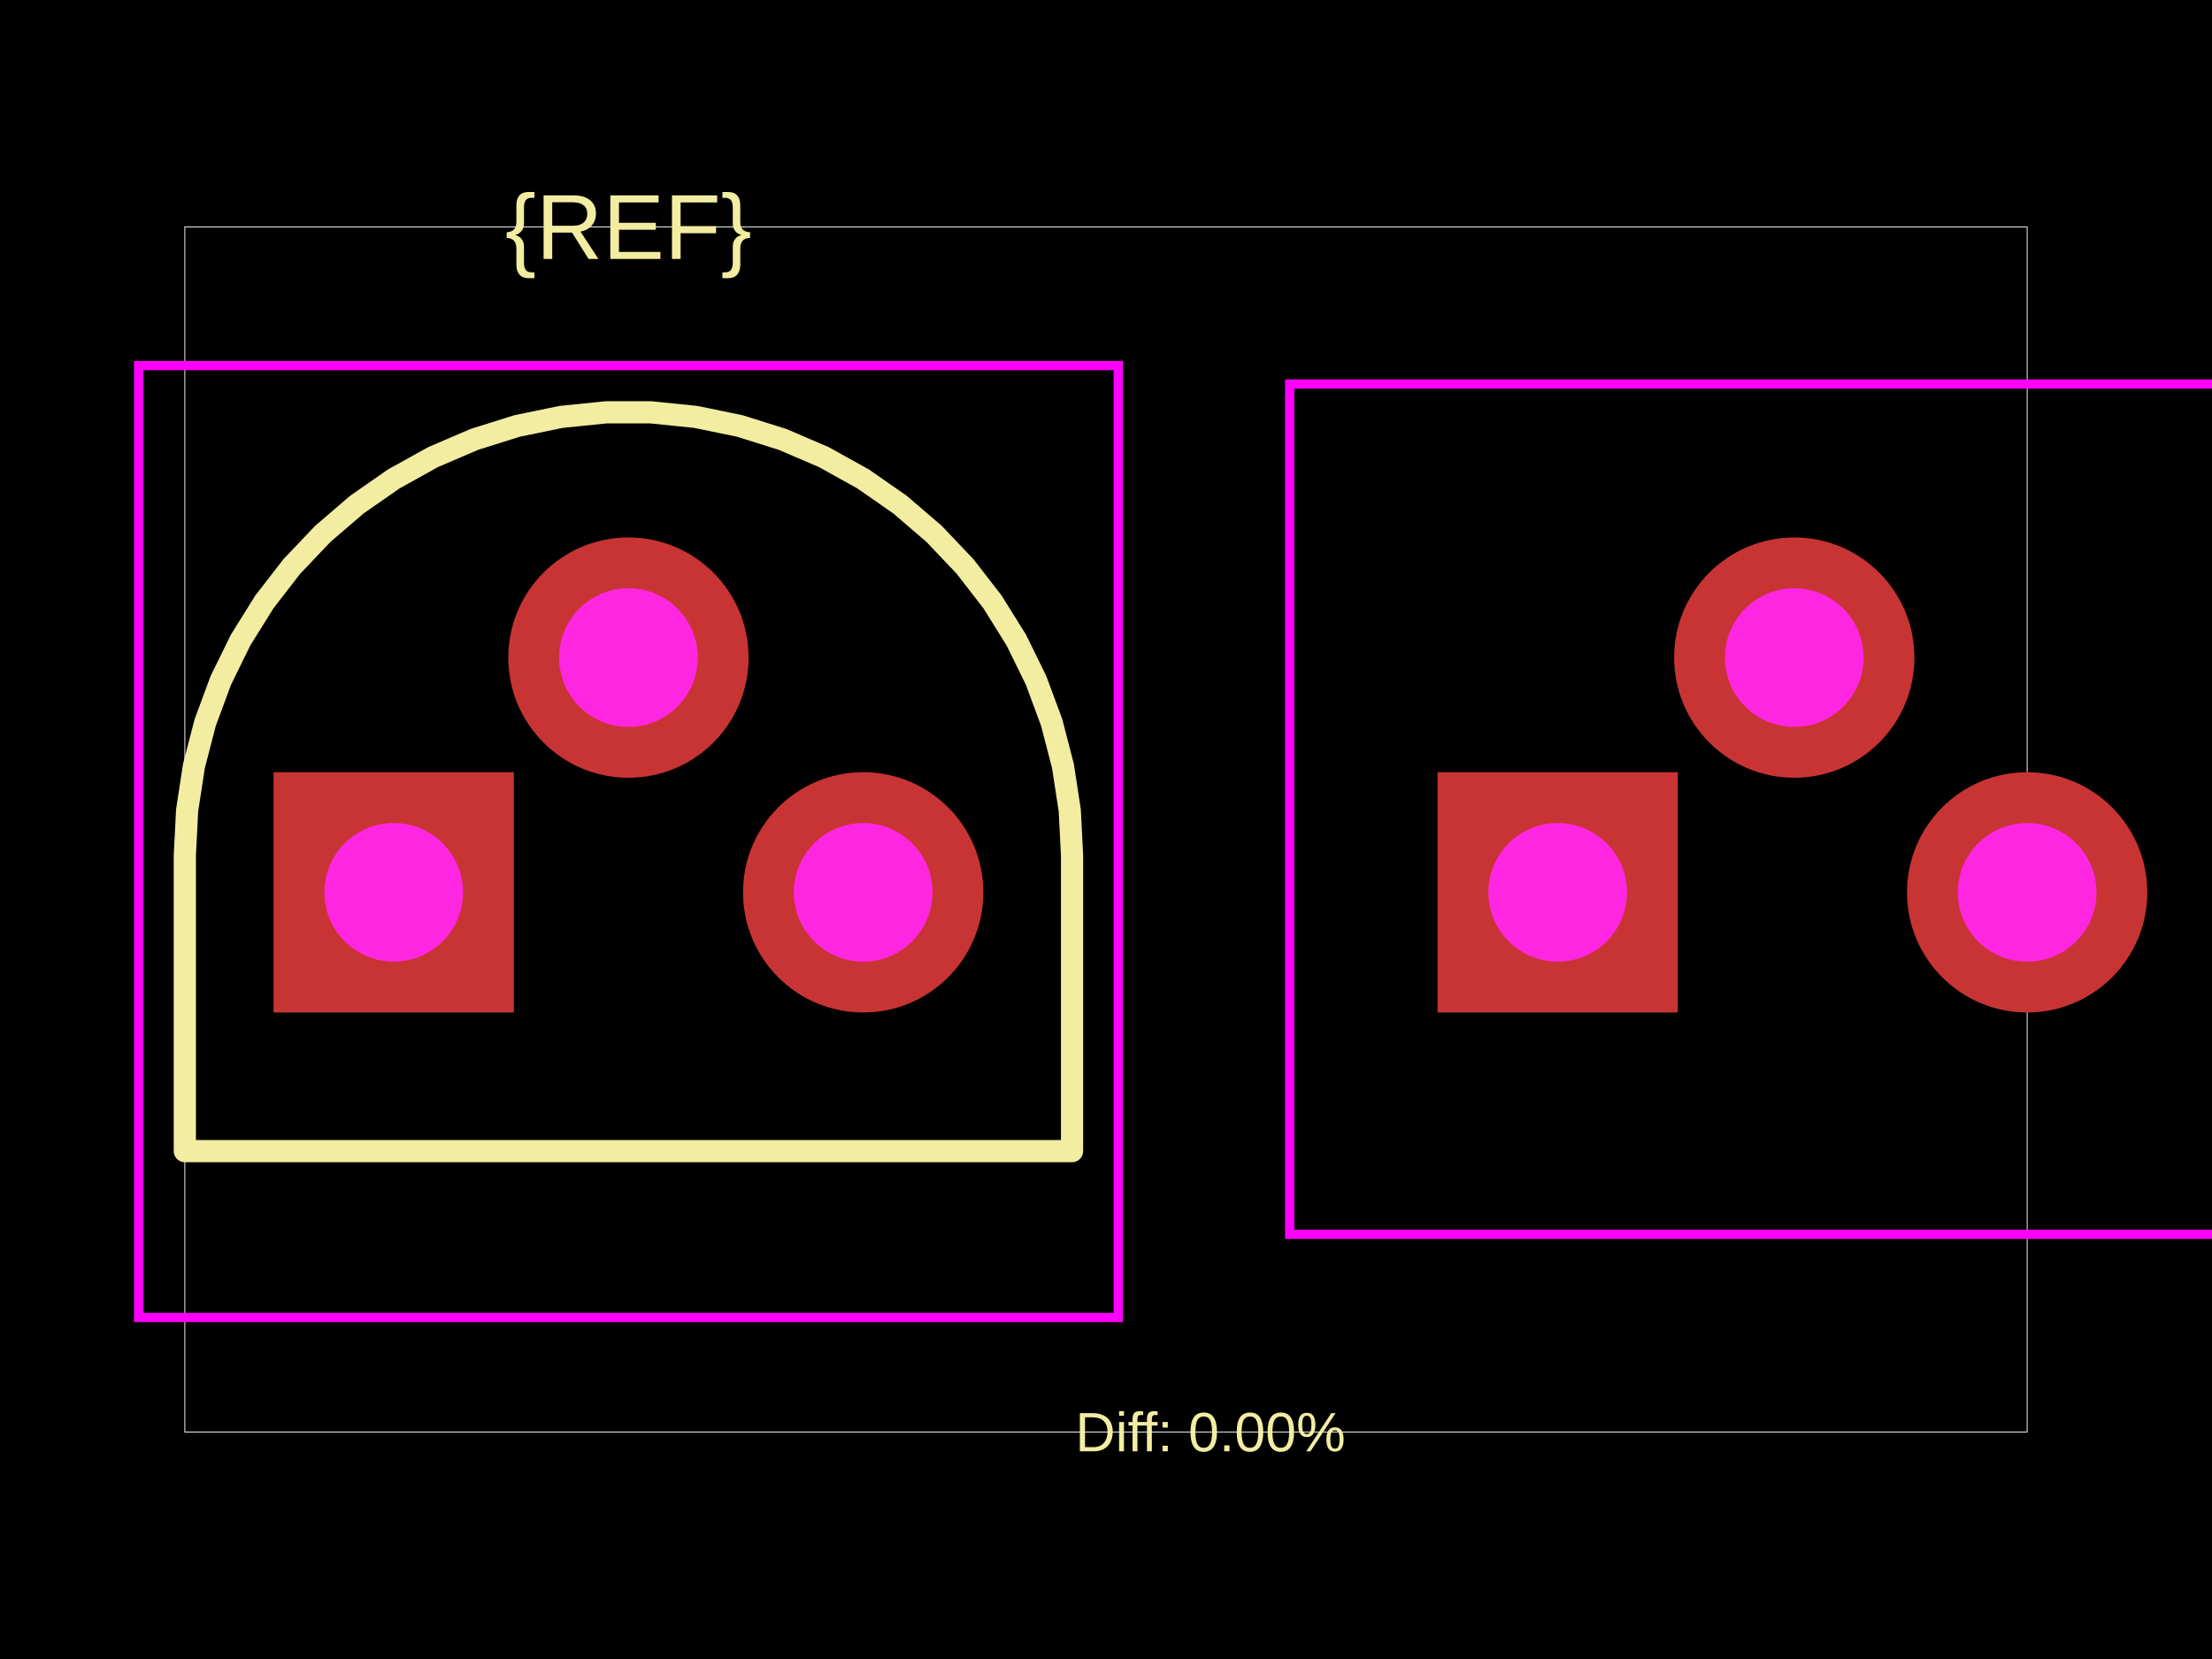
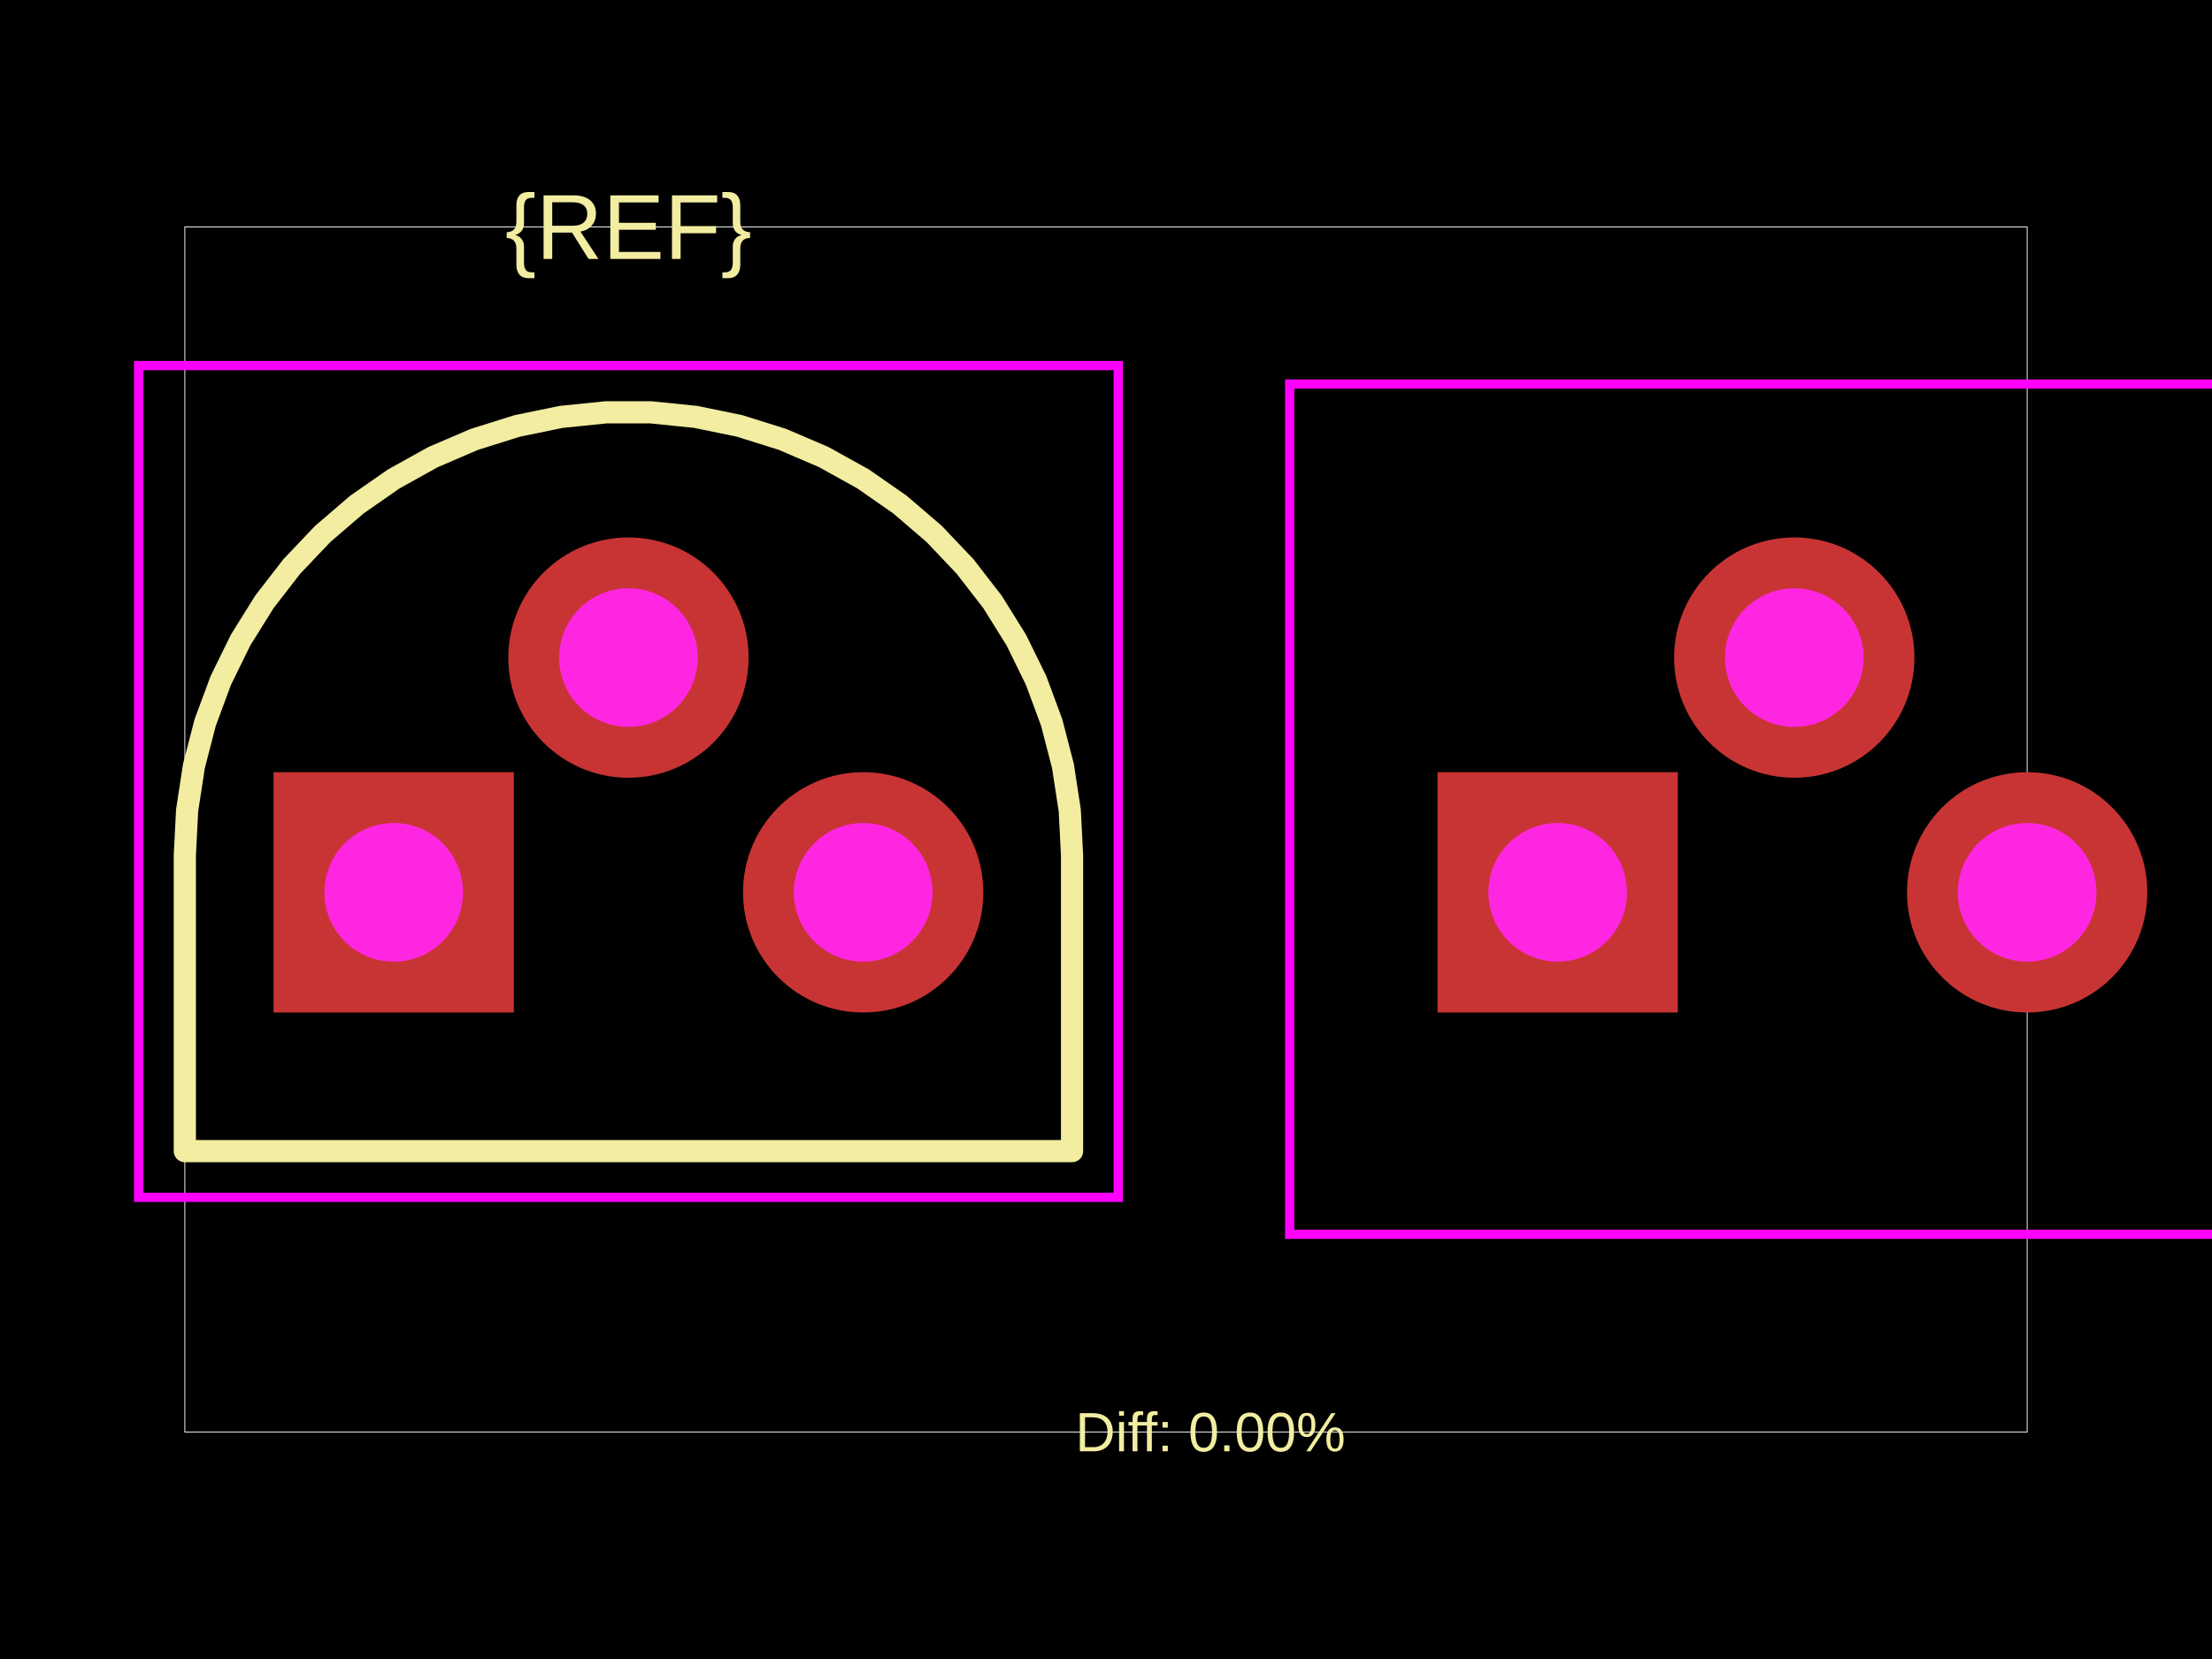
<svg xmlns="http://www.w3.org/2000/svg" width="800" height="600">
  <style />
  <rect class="boundary" x="0" y="0" fill="#000" width="800" height="600" data-type="pcb_background" data-pcb-layer="global" />
  <rect class="pcb-boundary" fill="none" stroke="#fff" stroke-width="0.3" x="66.849" y="82.074" width="666.303" height="435.853" data-type="pcb_boundary" data-pcb-layer="global" />
  <path class="pcb-silkscreen pcb-silkscreen-top" d="M 387.722 309.359 L 386.898 293.128 L 384.437 277.063 L 380.364 261.33 L 374.719 246.09 L 367.562 231.499 L 358.965 217.707 L 349.018 204.855 L 337.821 193.076 L 325.489 182.489 L 312.15 173.205 L 297.94 165.318 L 283.005 158.909 L 267.499 154.044 L 251.58 150.772 L 235.411 149.128 L 219.159 149.128 L 202.991 150.772 L 187.071 154.044 L 171.565 158.909 L 156.63 165.318 L 142.42 173.205 L 129.081 182.489 L 116.75 193.076 L 105.553 204.855 L 95.605 217.707 L 87.008 231.499 L 79.851 246.09 L 74.206 261.33 L 70.133 277.063 L 67.672 293.128 L 66.849 309.359 L 66.849 416.316 L 387.722 416.316 L 387.722 309.359 Z" fill="none" stroke="#f2eda1" stroke-width="8.022" stroke-linecap="round" stroke-linejoin="round" data-pcb-component-id="" data-pcb-silkscreen-path-id="" data-type="pcb_silkscreen_path" data-pcb-layer="top" />
  <text x="0" y="0" dx="0" dy="0" fill="#f2eda1" font-family="Arial, sans-serif" font-size="33.424" text-anchor="middle" dominant-baseline="central" transform="matrix(1,0,0,1,227.2851,82.07374)" class="pcb-silkscreen-text pcb-silkscreen-top" data-pcb-silkscreen-text-id="pcb_component_1" stroke="none" data-type="pcb_silkscreen_text" data-pcb-layer="top">{REF}</text>
  <text x="0" y="0" dx="0" dy="0" fill="#f2eda1" font-family="Arial, sans-serif" font-size="20.055" text-anchor="middle" dominant-baseline="central" transform="matrix(1,0,0,1,437.7694,517.9263)" class="pcb-silkscreen-text pcb-silkscreen-top" data-pcb-silkscreen-text-id="" stroke="none" data-type="pcb_silkscreen_text" data-pcb-layer="top">Diff: 0.00%</text>
-   <rect x="50.136" y="132.21" width="354.297" height="344.27" class="pcb-courtyard-rect pcb-courtyard-top" data-pcb-courtyard-rect-id="" data-type="pcb_courtyard_rect" data-pcb-layer="top" fill="none" stroke="#FF00FF" stroke-width="3.342" />
+   <rect x="50.136" y="132.21" width="354.297" height="300.818" class="pcb-courtyard-rect pcb-courtyard-top" data-pcb-courtyard-rect-id="" data-type="pcb_courtyard_rect" data-pcb-layer="top" fill="none" stroke="#FF00FF" stroke-width="3.342" />
  <polygon points="466.426,138.895 466.426,446.398 834.093,446.398 834.093,138.895" class="pcb-courtyard-outline pcb-courtyard-top" data-pcb-courtyard-outline-id="pcb_courtyard_outline_0" data-type="pcb_courtyard_outline" data-pcb-layer="top" fill="none" stroke="#FF00FF" stroke-width="3.342" />
  <g data-type="pcb_plated_hole" data-pcb-layer="through">
    <rect class="pcb-hole-outer-pad" fill="rgb(200, 52, 52)" x="98.936" y="279.277" width="86.903" height="86.903" data-type="pcb_plated_hole" data-pcb-layer="top" />
    <circle class="pcb-hole-inner" fill="#FF26E2" cx="142.387" cy="322.729" r="25.068" data-type="pcb_plated_hole_drill" data-pcb-layer="drill" />
  </g>
  <g data-type="pcb_plated_hole" data-pcb-layer="through">
    <circle class="pcb-hole-outer" fill="rgb(200, 52, 52)" cx="227.285" cy="237.831" r="43.452" data-type="pcb_plated_hole" data-pcb-layer="top" />
    <circle class="pcb-hole-inner" fill="#FF26E2" cx="227.285" cy="237.831" r="25.068" data-type="pcb_plated_hole_drill" data-pcb-layer="drill" />
  </g>
  <g data-type="pcb_plated_hole" data-pcb-layer="through">
    <circle class="pcb-hole-outer" fill="rgb(200, 52, 52)" cx="312.183" cy="322.729" r="43.452" data-type="pcb_plated_hole" data-pcb-layer="top" />
    <circle class="pcb-hole-inner" fill="#FF26E2" cx="312.183" cy="322.729" r="25.068" data-type="pcb_plated_hole_drill" data-pcb-layer="drill" />
  </g>
  <g data-type="pcb_plated_hole" data-pcb-layer="through">
    <rect class="pcb-hole-outer-pad" fill="rgb(200, 52, 52)" x="519.905" y="279.277" width="86.903" height="86.903" data-type="pcb_plated_hole" data-pcb-layer="top" />
    <circle class="pcb-hole-inner" fill="#FF26E2" cx="563.356" cy="322.729" r="25.068" data-type="pcb_plated_hole_drill" data-pcb-layer="drill" />
  </g>
  <g data-type="pcb_plated_hole" data-pcb-layer="through">
    <circle class="pcb-hole-outer" fill="rgb(200, 52, 52)" cx="648.922" cy="237.831" r="43.452" data-type="pcb_plated_hole" data-pcb-layer="top" />
    <circle class="pcb-hole-inner" fill="#FF26E2" cx="648.922" cy="237.831" r="25.068" data-type="pcb_plated_hole_drill" data-pcb-layer="drill" />
  </g>
  <g data-type="pcb_plated_hole" data-pcb-layer="through">
    <circle class="pcb-hole-outer" fill="rgb(200, 52, 52)" cx="733.151" cy="322.729" r="43.452" data-type="pcb_plated_hole" data-pcb-layer="top" />
    <circle class="pcb-hole-inner" fill="#FF26E2" cx="733.151" cy="322.729" r="25.068" data-type="pcb_plated_hole_drill" data-pcb-layer="drill" />
  </g>
</svg>
